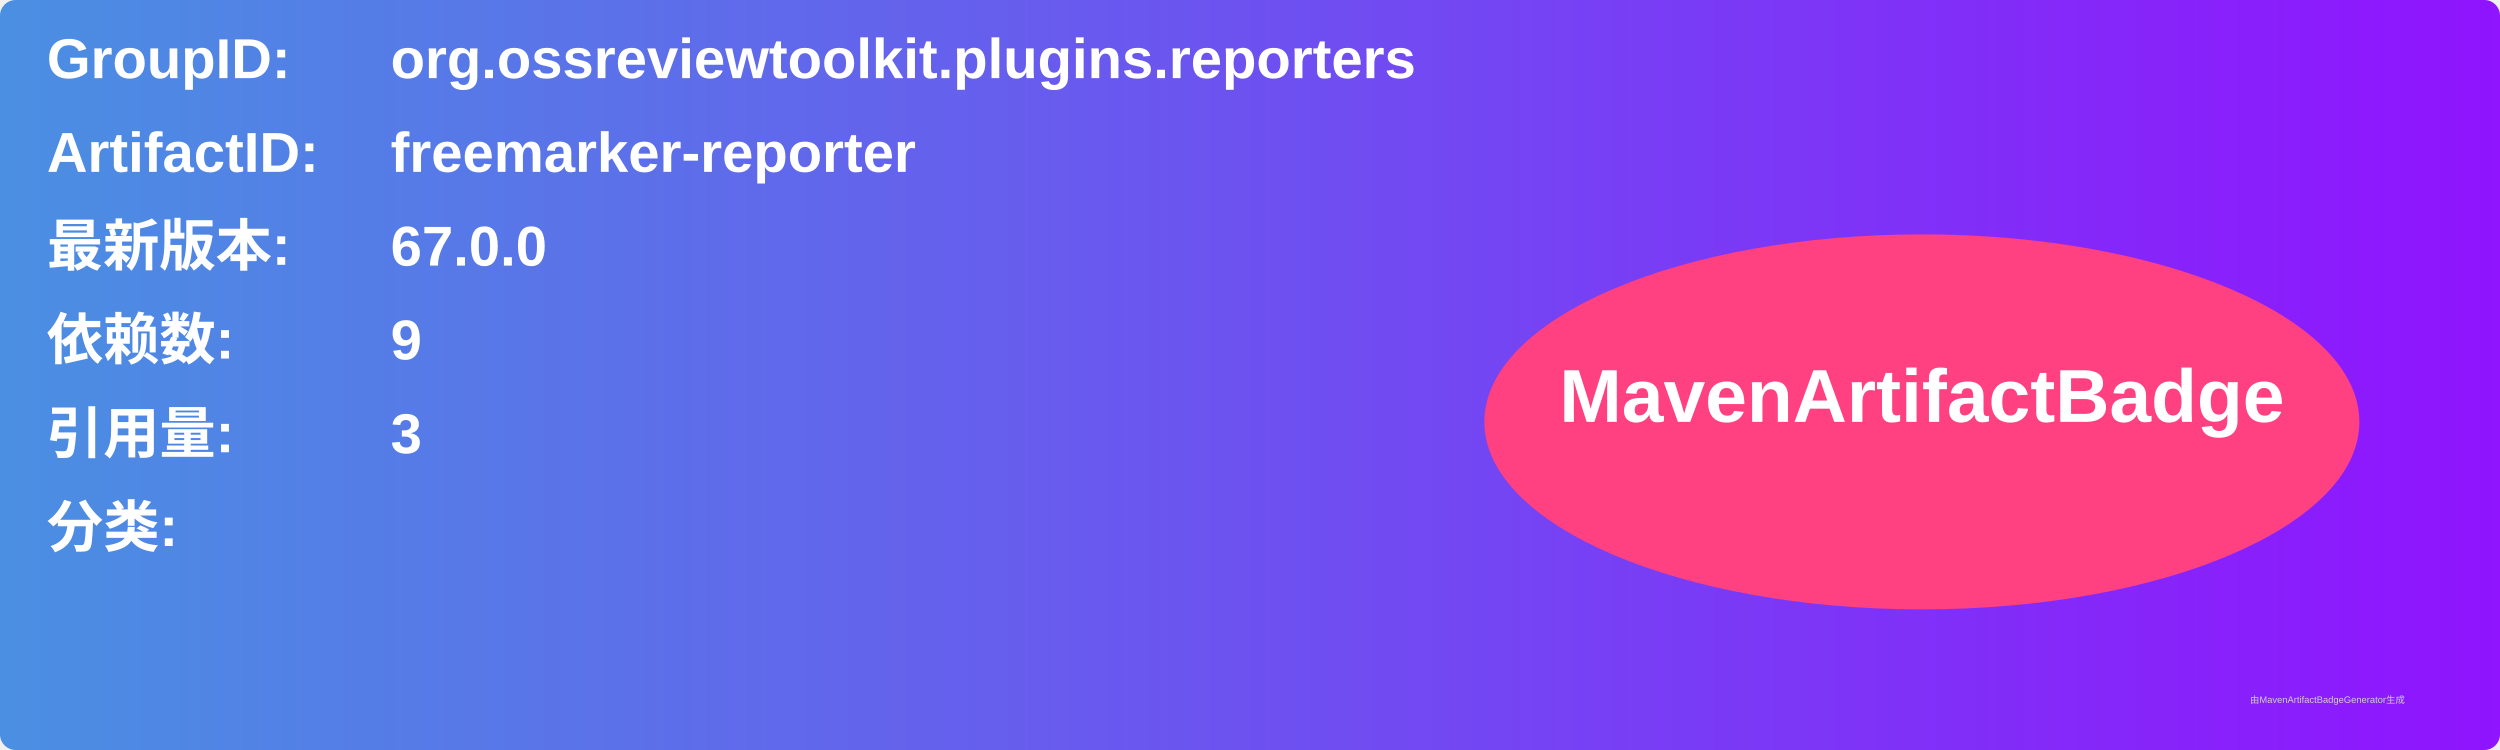
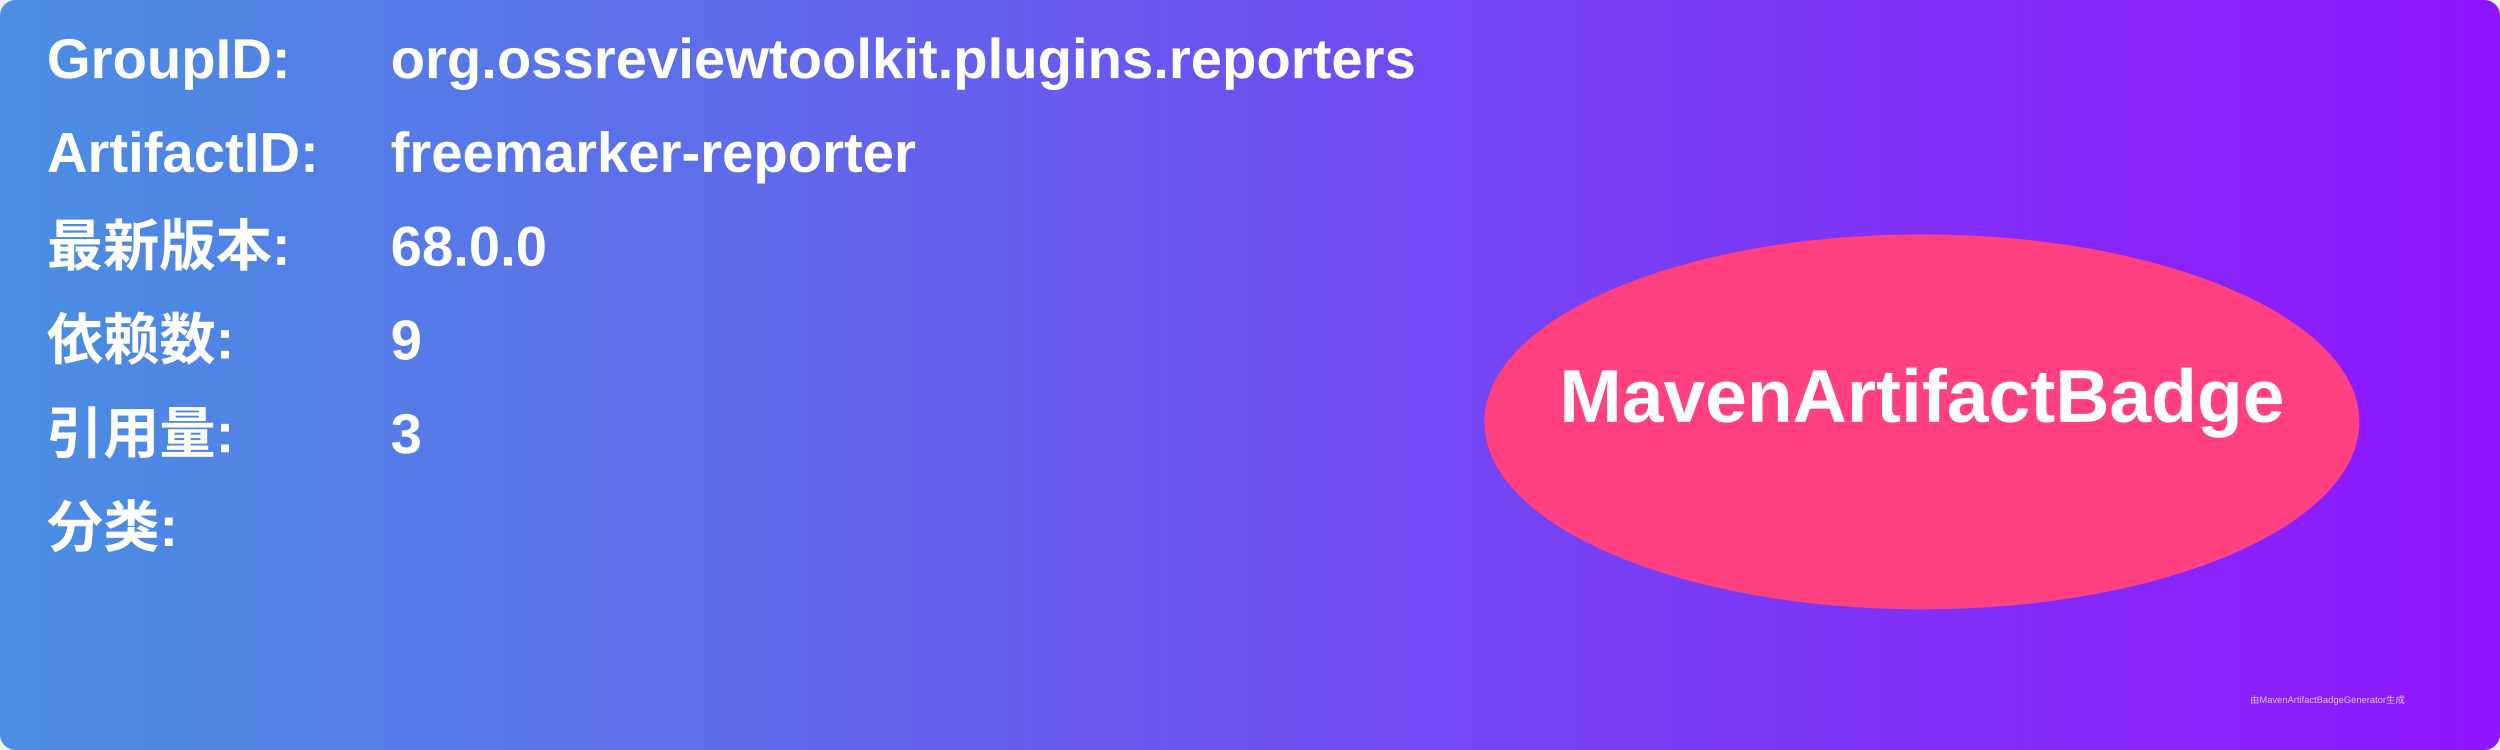
<svg xmlns="http://www.w3.org/2000/svg" width="800" height="240" viewBox="0 0 800 240">
  <linearGradient id="grad" x1="0%" y1="0%" x2="100%" y2="0%">
    <stop offset="0%" stop-color="#4a90e2" />
    <stop offset="100%" stop-color="#9013fe" />
  </linearGradient>
  <rect width="100%" height="100%" rx="5" ry="5" fill="url(#grad)" />
  <g transform="translate(15, 15)">
    <text x="0" y="10" font-family="Arial" font-size="18" fill="white" font-weight="bold" width="260">GroupID:</text>
    <text x="110" y="10" font-family="Arial" font-size="18" fill="white" font-weight="bold" width="460">org.ossreviewtoolkit.plugins.reporters</text>
    <text x="0" y="40" font-family="Arial" font-size="18" fill="white" font-weight="bold" width="260">ArtifactID:</text>
    <text x="110" y="40" font-family="Arial" font-size="18" fill="white" font-weight="bold" width="460">freemarker-reporter</text>
    <text x="0" y="70" font-family="Arial" font-size="18" fill="white" font-weight="bold">最新版本:</text>
    <text x="110" y="70" font-family="Arial" font-size="18" fill="white" font-weight="bold">
-       <tspan font-weight="bold">67.0.0</tspan>
+       <tspan font-weight="bold">68.0.0</tspan>
    </text>
    <text x="0" y="100" font-family="Arial" font-size="18" fill="white" font-weight="bold">依赖数: </text>
    <text x="110" y="100" font-family="Arial" font-size="18" fill="white">
      <tspan font-weight="bold">9</tspan>
    </text>
    <text x="0" y="130" font-family="Arial" font-size="18" fill="white" font-weight="bold">引用量: </text>
    <text x="110" y="130" font-family="Arial" font-size="18" fill="white">
      <tspan font-weight="bold">3</tspan>
    </text>
    <text x="0" y="160" font-family="Arial" font-size="18" fill="white" font-weight="bold">分类:</text>
    <text x="10" y="190" font-family="Arial" font-size="10" fill="white">
      <tspan font-weight="bold" />
    </text>
    <ellipse cx="600" cy="120" rx="140" ry="60" fill="#ff4081" />
    <text x="600" y="120" text-anchor="middle" font-family="Arial" font-size="24" fill="white" font-weight="bold">MavenArtifactBadge</text>
  </g>
  <text x="720" y="225" font-family="Arial" font-size="3" fill="#d0d0d0">由MavenArtifactBadgeGenerator生成</text>
</svg>
